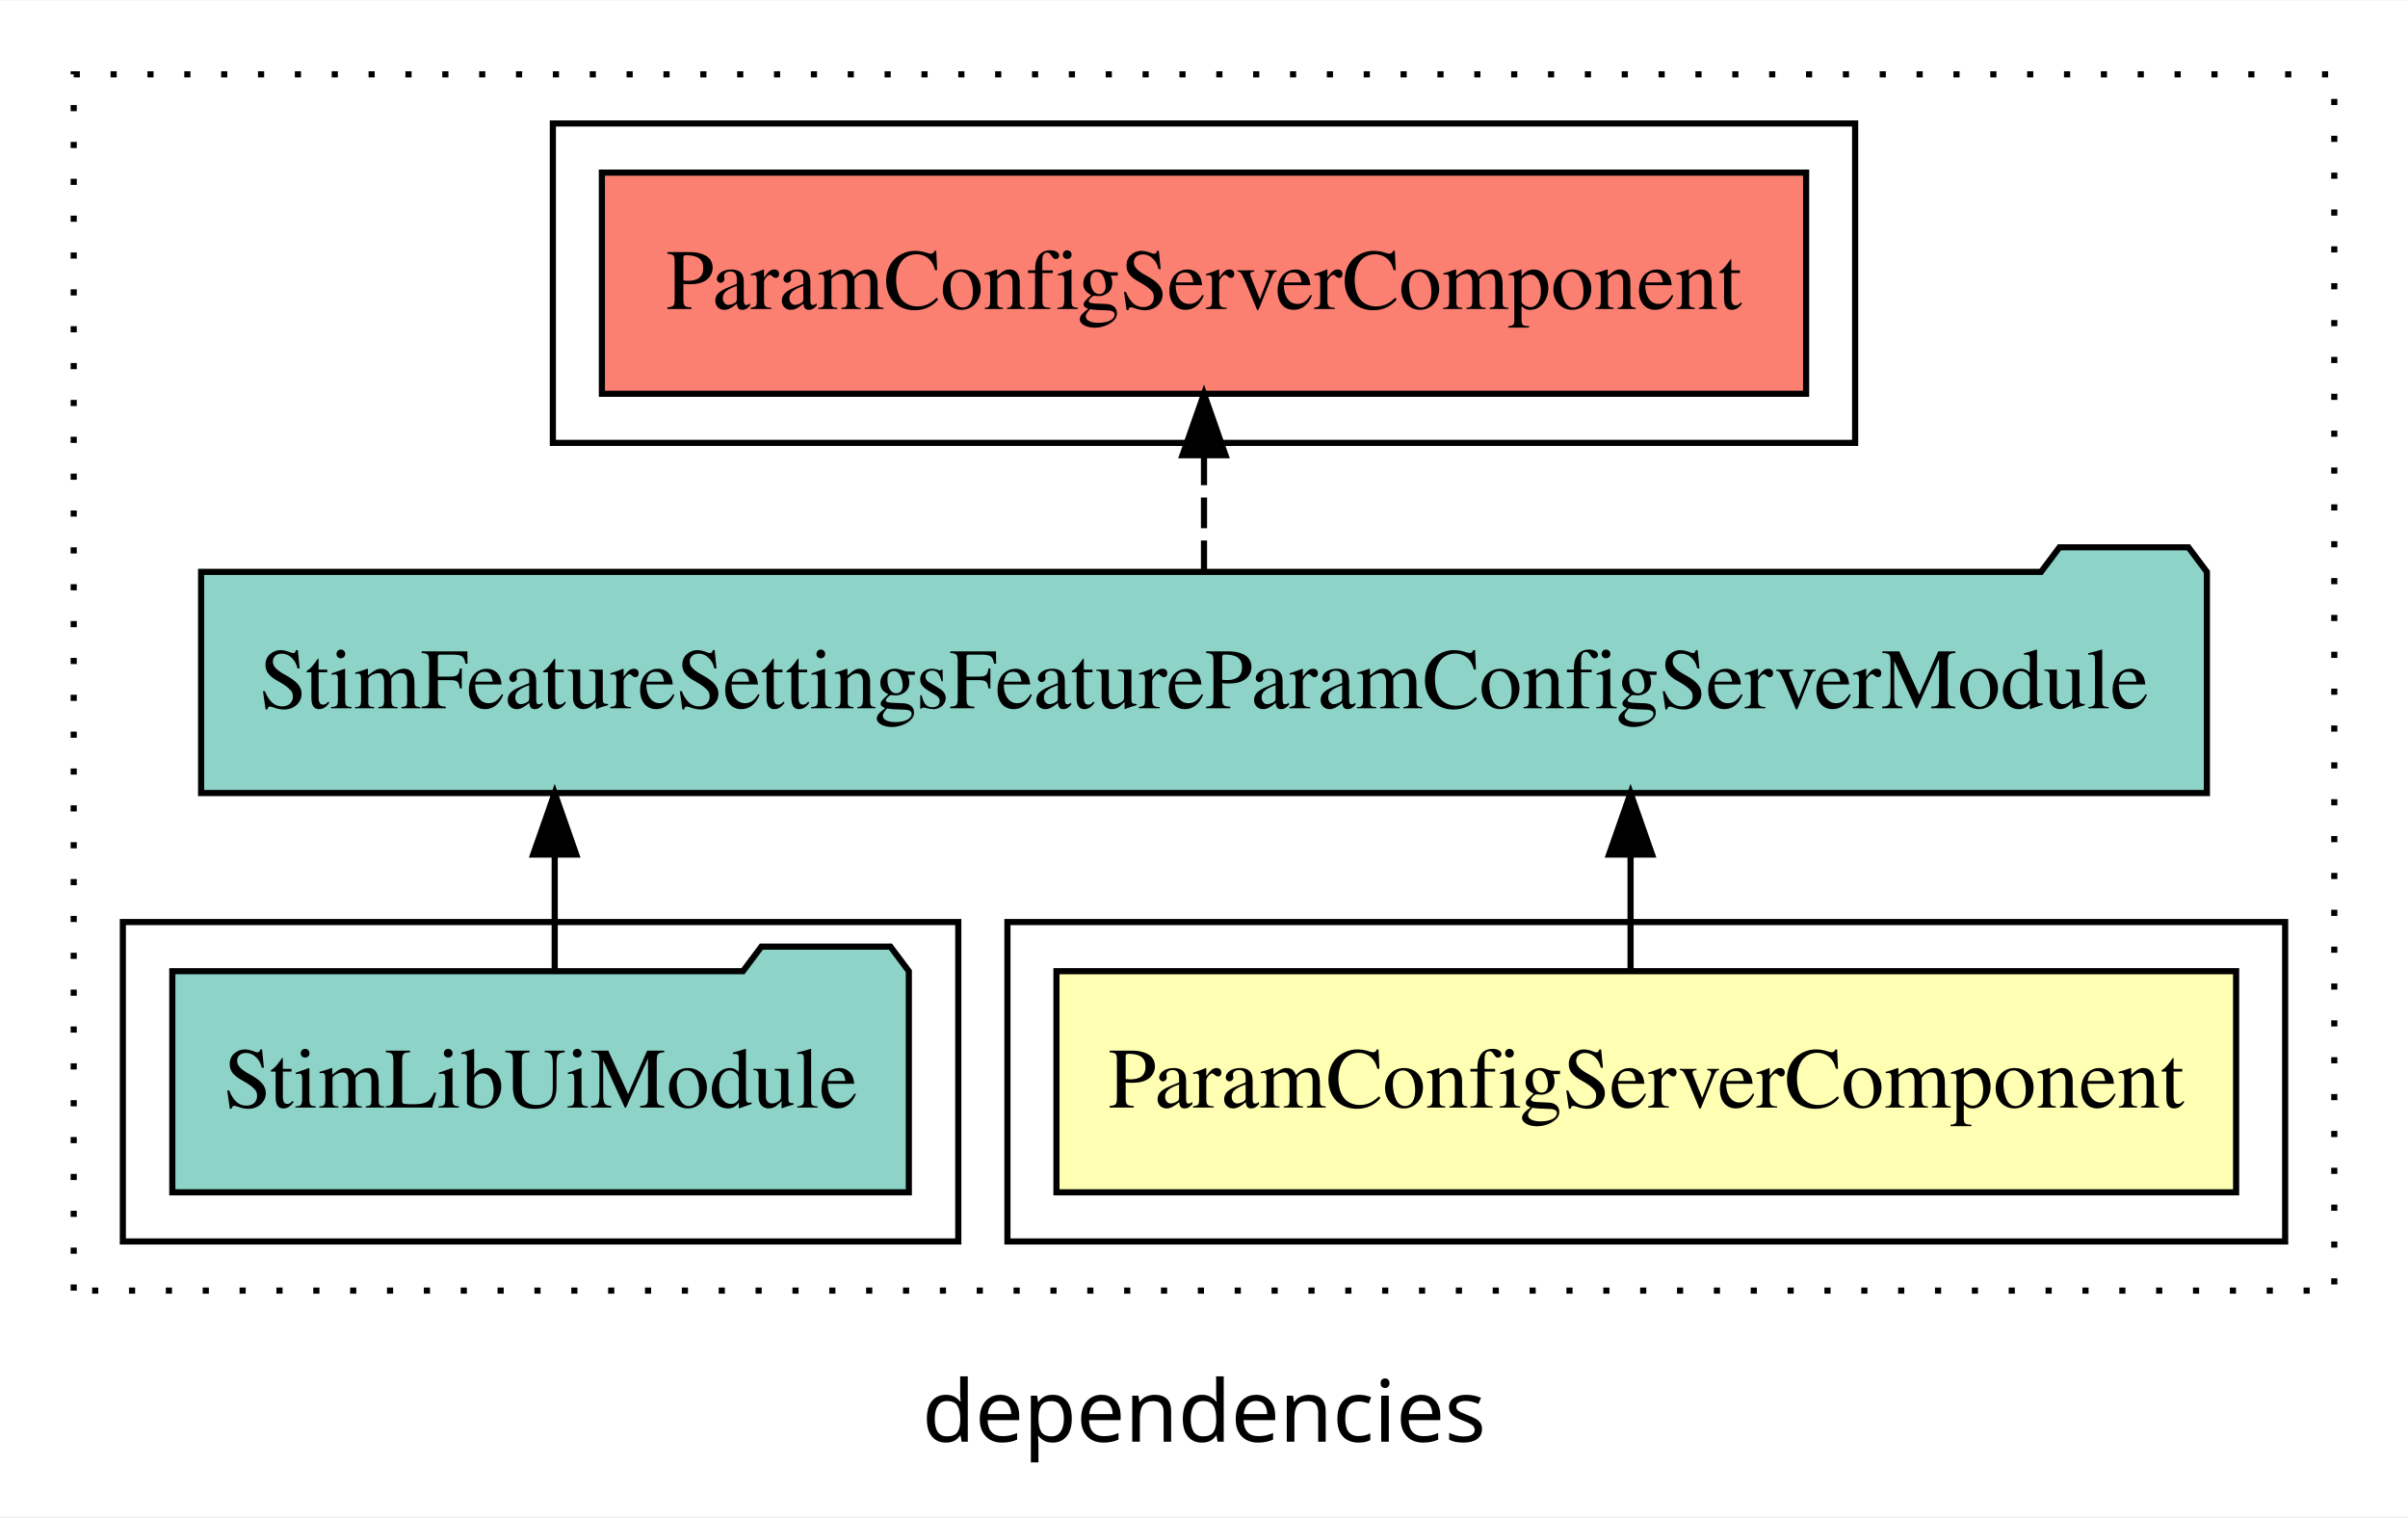
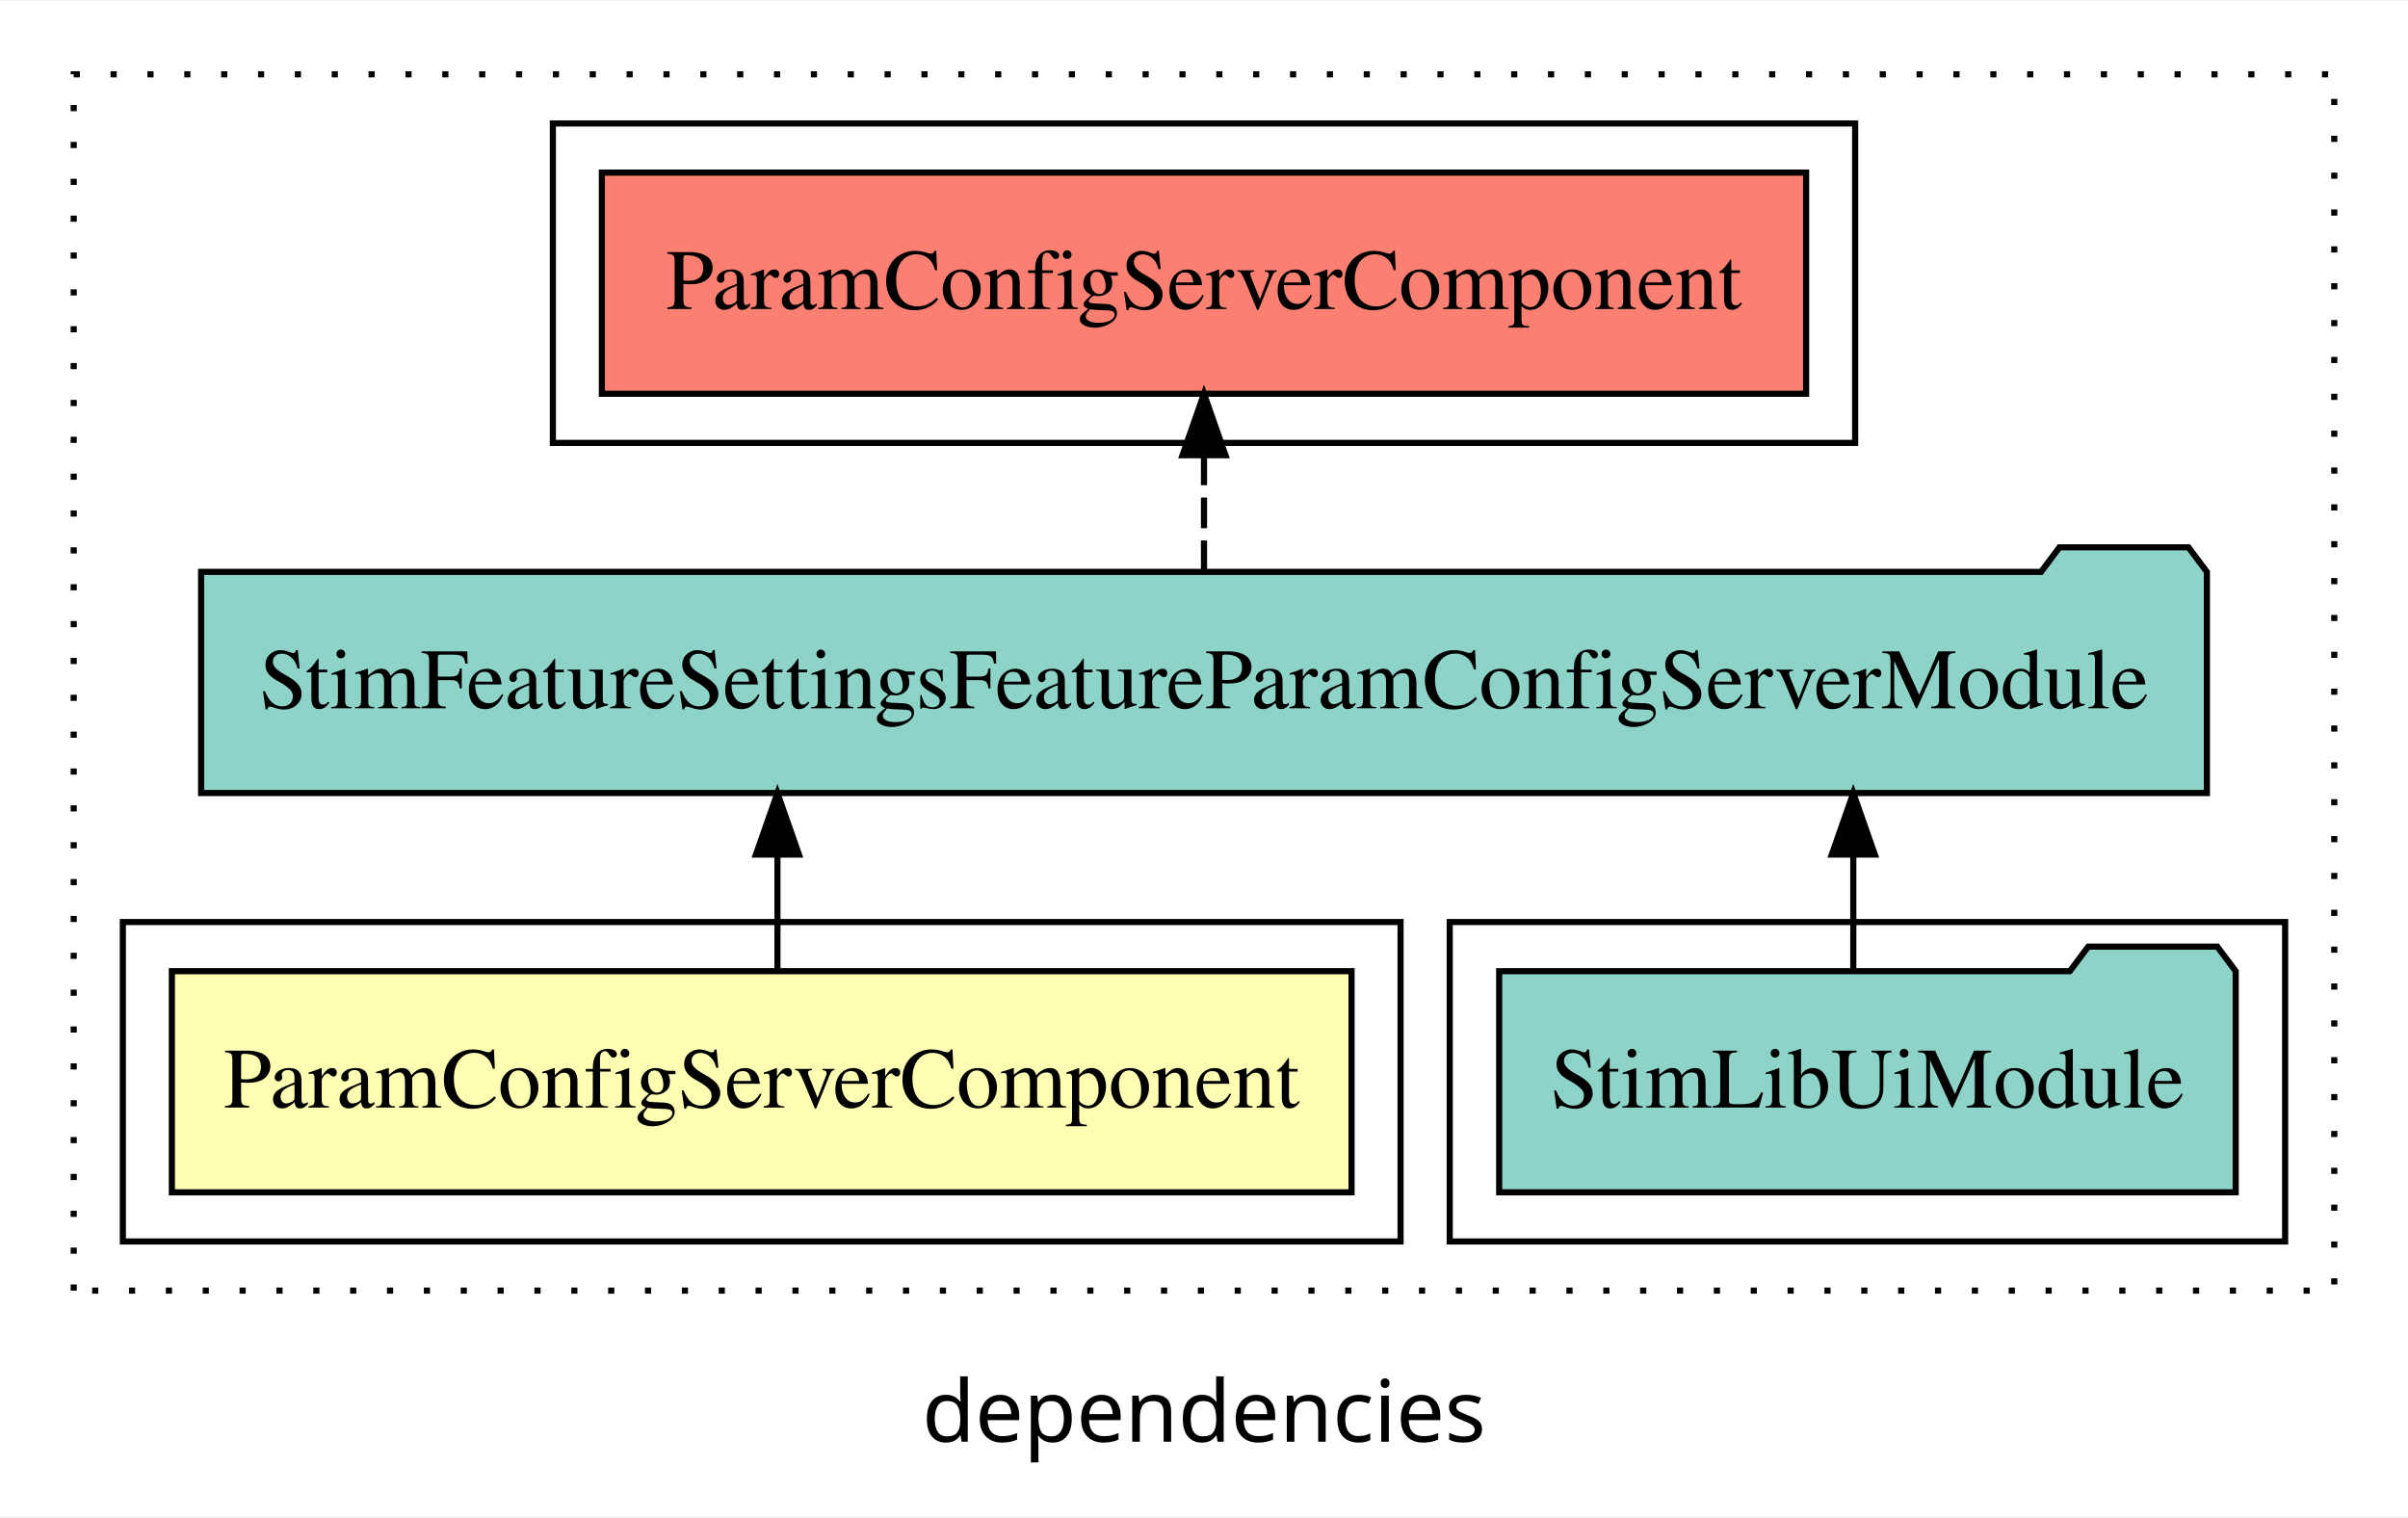
<svg xmlns="http://www.w3.org/2000/svg" width="392pt" height="247pt" viewBox="0.00 0.00 392.00 246.80">
  <g id="graph0" class="graph" transform="scale(1 1) rotate(0) translate(4 242.8)">
    <polygon fill="white" stroke="transparent" points="-4,4 -4,-242.8 388,-242.8 388,4 -4,4" />
    <text text-anchor="middle" x="192" y="-8.2" font-family="sans-serif" font-size="14.00">dependencies</text>
    <g id="clust1" class="cluster">
      <polygon fill="none" stroke="black" stroke-dasharray="1,5" points="8,-32.8 8,-230.8 376,-230.8 376,-32.8 8,-32.8" />
    </g>
+     <g id="clust4" class="cluster">
+       <polygon fill="none" stroke="black" points="232,-40.8 232,-92.8 368,-92.8 368,-40.8 232,-40.8" />
+     </g>
    <g id="clust2" class="cluster">
-       <polygon fill="none" stroke="black" points="160,-40.8 160,-92.8 368,-92.8 368,-40.8 160,-40.8" />
+       <polygon fill="none" stroke="black" points="16,-40.8 16,-92.8 224,-92.8 224,-40.8 16,-40.8" />
    </g>
    <g id="clust5" class="cluster">
      <polygon fill="none" stroke="black" points="86,-170.8 86,-222.8 298,-222.8 298,-170.8 86,-170.8" />
    </g>
-     <g id="clust4" class="cluster">
-       <polygon fill="none" stroke="black" points="16,-40.8 16,-92.8 152,-92.8 152,-40.8 16,-40.8" />
-     </g>
    <g id="node1" class="node">
-       <polygon fill="#ffffb3" stroke="black" points="360.02,-84.8 167.98,-84.8 167.98,-48.8 360.02,-48.8 360.02,-84.8" />
-       <text text-anchor="middle" x="264" y="-62.6" font-family="Times,serif" font-size="14.00">ParamConfigServerComponent</text>
+       <polygon fill="#ffffb3" stroke="black" points="216.02,-84.8 23.98,-84.8 23.98,-48.8 216.02,-48.8 216.02,-84.8" />
+       <text text-anchor="middle" x="120" y="-62.6" font-family="Times,serif" font-size="14.00">ParamConfigServerComponent</text>
    </g>
    <g id="node2" class="node">
      <polygon fill="#8dd3c7" stroke="black" points="355.26,-149.8 352.26,-153.8 331.26,-153.8 328.26,-149.8 28.74,-149.8 28.74,-113.8 355.26,-113.8 355.26,-149.8" />
      <text text-anchor="middle" x="192" y="-127.6" font-family="Times,serif" font-size="14.00">StimFeatureSettingsFeatureParamConfigServerModule</text>
    </g>
    <g id="edge1" class="edge">
-       <path fill="none" stroke="black" d="M261.44,-84.91C261.44,-84.91 261.44,-103.79 261.44,-103.79" />
-       <polygon fill="black" stroke="black" points="257.94,-103.79 261.44,-113.79 264.94,-103.79 257.94,-103.79" />
+       <path fill="none" stroke="black" d="M122.56,-84.91C122.56,-84.91 122.56,-103.79 122.56,-103.79" />
+       <polygon fill="black" stroke="black" points="119.06,-103.79 122.56,-113.79 126.06,-103.79 119.06,-103.79" />
    </g>
    <g id="node4" class="node">
      <polygon fill="#fb8072" stroke="black" points="290.02,-214.8 93.98,-214.8 93.98,-178.8 290.02,-178.8 290.02,-214.8" />
      <text text-anchor="middle" x="192" y="-192.6" font-family="Times,serif" font-size="14.00">ParamConfigServerComponent </text>
    </g>
    <g id="edge3" class="edge">
      <path fill="none" stroke="black" stroke-dasharray="5,2" d="M192,-149.91C192,-149.91 192,-168.79 192,-168.79" />
      <polygon fill="black" stroke="black" points="188.5,-168.79 192,-178.79 195.5,-168.79 188.5,-168.79" />
    </g>
    <g id="node3" class="node">
-       <polygon fill="#8dd3c7" stroke="black" points="143.95,-84.8 140.95,-88.8 119.95,-88.8 116.95,-84.8 24.05,-84.8 24.05,-48.8 143.95,-48.8 143.95,-84.8" />
-       <text text-anchor="middle" x="84" y="-62.6" font-family="Times,serif" font-size="14.00">StimLibUiModule</text>
+       <polygon fill="#8dd3c7" stroke="black" points="359.95,-84.8 356.95,-88.8 335.95,-88.8 332.95,-84.8 240.05,-84.8 240.05,-48.8 359.95,-48.8 359.95,-84.8" />
+       <text text-anchor="middle" x="300" y="-62.6" font-family="Times,serif" font-size="14.00">StimLibUiModule</text>
    </g>
    <g id="edge2" class="edge">
-       <path fill="none" stroke="black" d="M86.3,-84.91C86.3,-84.91 86.3,-103.79 86.3,-103.79" />
-       <polygon fill="black" stroke="black" points="82.8,-103.79 86.3,-113.79 89.8,-103.79 82.8,-103.79" />
+       <path fill="none" stroke="black" d="M297.7,-84.91C297.7,-84.91 297.7,-103.79 297.7,-103.79" />
+       <polygon fill="black" stroke="black" points="294.2,-103.79 297.7,-113.79 301.2,-103.79 294.2,-103.79" />
    </g>
  </g>
</svg>
